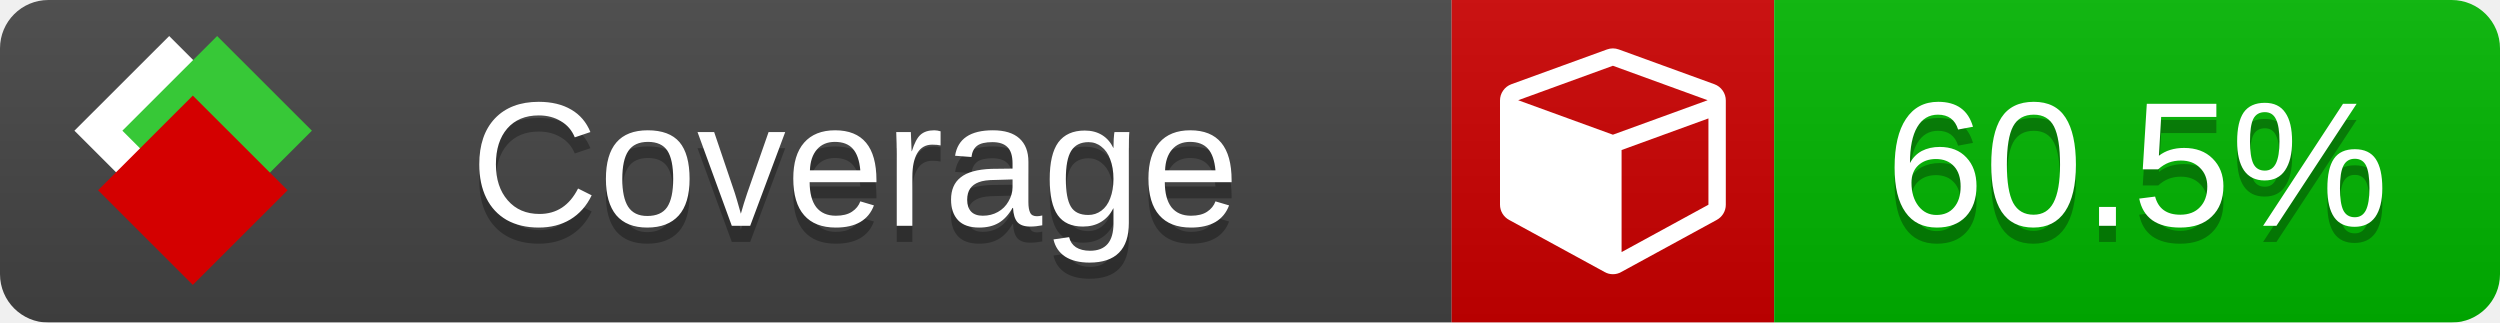
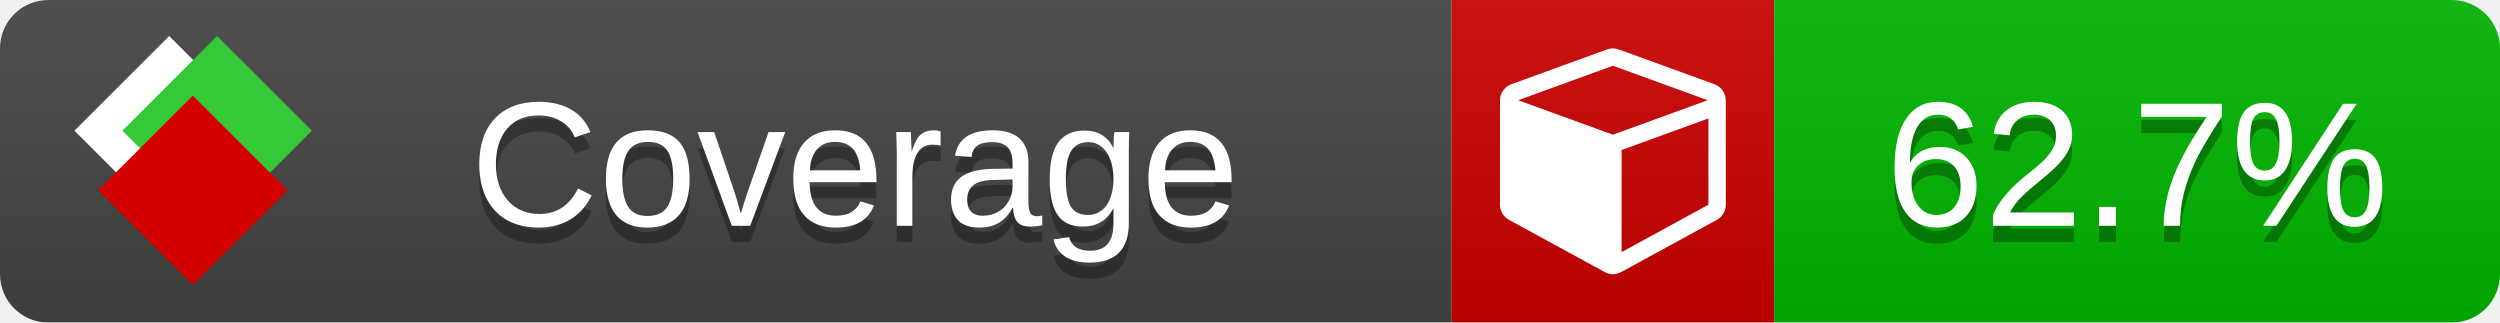
<svg xmlns="http://www.w3.org/2000/svg" xmlns:xlink="http://www.w3.org/1999/xlink" width="155" height="20">
  <style type="text/css">
          
            @keyframes fade1 {
                0% { visibility: visible; opacity: 1; }
               23% { visibility: visible; opacity: 1; }
               25% { visibility: hidden; opacity: 0; }
               48% { visibility: hidden; opacity: 0; }
               50% { visibility: hidden; opacity: 0; }
               73% { visibility: hidden; opacity: 0; }
               75% { visibility: hidden; opacity: 0; }
               98% { visibility: hidden; opacity: 0; }
              100% { visibility: visible; opacity: 1; }
            }
            @keyframes fade2 {
                0% { visibility: hidden; opacity: 0; }
               23% { visibility: hidden; opacity: 0; }
               25% { visibility: visible; opacity: 1; }
               48% { visibility: visible; opacity: 1; }
               50% { visibility: hidden; opacity: 0; }
               73% { visibility: hidden; opacity: 0; }
               75% { visibility: hidden; opacity: 0; }
               98% { visibility: hidden; opacity: 0; }
              100% { visibility: hidden; opacity: 0; }
            }
            @keyframes fade3 {
                0% { visibility: hidden; opacity: 0; }
               23% { visibility: hidden; opacity: 0; }
               25% { visibility: hidden; opacity: 0; }
               48% { visibility: hidden; opacity: 0; }
               50% { visibility: visible; opacity: 1; }
               73% { visibility: visible; opacity: 1; }
               75% { visibility: hidden; opacity: 0; }
               98% { visibility: hidden; opacity: 0; }
              100% { visibility: hidden; opacity: 0; }
            }
            @keyframes fade4 {
                0% { visibility: hidden; opacity: 0; }
               23% { visibility: hidden; opacity: 0; }
               25% { visibility: hidden; opacity: 0; }
               48% { visibility: hidden; opacity: 0; }
               50% { visibility: hidden; opacity: 0; }
               73% { visibility: hidden; opacity: 0; }
               75% { visibility: visible; opacity: 1; }
               98% { visibility: visible; opacity: 1; }
              100% { visibility: hidden; opacity: 0; }
            }
            .linecoverage {
                animation-duration: 15s;
                animation-name: fade1;
                animation-iteration-count: infinite;
            }
            .branchcoverage {
                animation-duration: 15s;
                animation-name: fade2;
                animation-iteration-count: infinite;
            }
            .methodcoverage {
                animation-duration: 15s;
                animation-name: fade3;
                animation-iteration-count: infinite;
            }
            .fullmethodcoverage {
                animation-duration: 15s;
                animation-name: fade4;
                animation-iteration-count: infinite;
            }
          
    </style>
  <defs>
    <linearGradient id="gradient" x2="0" y2="100%">
      <stop offset="0" stop-color="#bbb" stop-opacity=".1" />
      <stop offset="1" stop-opacity=".1" />
    </linearGradient>
    <linearGradient id="c">
      <stop offset="0" stop-color="#d40000" />
      <stop offset="1" stop-color="#ff2a2a" />
    </linearGradient>
    <linearGradient id="a">
      <stop offset="0" stop-color="#e0e0de" />
      <stop offset="1" stop-color="#fff" />
    </linearGradient>
    <linearGradient id="b">
      <stop offset="0" stop-color="#37c837" />
      <stop offset="1" stop-color="#217821" />
    </linearGradient>
    <linearGradient xlink:href="#a" id="e" x1="106.44" x2="69.96" y1="-11.96" y2="-46.84" gradientTransform="matrix(-.8426 -.00045 -.00045 -.8426 -94.27 -75.82)" gradientUnits="userSpaceOnUse" />
    <linearGradient xlink:href="#b" id="f" x1="56.19" x2="77.97" y1="-23.45" y2="10.62" gradientTransform="matrix(.8426 .00045 .00045 .8426 94.27 75.82)" gradientUnits="userSpaceOnUse" />
    <linearGradient xlink:href="#c" id="g" x1="79.98" x2="132.9" y1="10.79" y2="10.79" gradientTransform="matrix(.8426 .00045 .00045 .8426 94.27 75.82)" gradientUnits="userSpaceOnUse" />
    <mask id="mask">
      <rect width="155" height="20" rx="3" fill="#fff" />
    </mask>
    <g id="icon" transform="matrix(.04486 0 0 .04481 -.48 -.63)">
      <rect width="52.92" height="52.92" x="-109.72" y="-27.13" fill="url(#e)" transform="rotate(-135)" />
      <rect width="52.92" height="52.92" x="70.19" y="-39.18" fill="url(#f)" transform="rotate(45)" />
      <rect width="52.92" height="52.92" x="80.05" y="-15.74" fill="url(#g)" transform="rotate(45)" />
    </g>
  </defs>
  <g mask="url(#mask)">
    <rect x="0" y="0" width="90" height="20" fill="#444" />
    <rect x="90" y="0" width="20" height="20" fill="#c00" />
    <rect x="110" y="0" width="45" height="20" fill="#00B600" />
    <rect x="0" y="0" width="155" height="20" fill="url(#gradient)" />
  </g>
  <g>
    <path class="" fill="#fff" d="m 100.538,15.629 5.385,-2.936 v -5.351 l -5.385,1.96 z M 100,8.351 105.873,6.214 100,4.077 94.127,6.214 Z m 7,-2.12 v 6.462 q 0,0.294 -0.151,0.547 -0.151,0.252 -0.412,0.395 l -5.923,3.231 q -0.236,0.135 -0.513,0.135 -0.278,0 -0.513,-0.135 l -5.923,-3.231 Q 93.303,13.492 93.151,13.239 93,12.987 93,12.692 v -6.462 q 0,-0.337 0.194,-0.614 0.194,-0.278 0.513,-0.395 l 5.923,-2.154 q 0.185,-0.067 0.37,-0.067 0.185,0 0.37,0.067 l 5.923,2.154 q 0.32,0.118 0.513,0.395 Q 107,5.894 107,6.231 Z" />
  </g>
  <g fill="#fff" text-anchor="middle" font-family="Verdana,Arial,Geneva,sans-serif" font-size="11">
    <a xlink:href="https://github.com/danielpalme/ReportGenerator" target="_top">
      <use xlink:href="#icon" transform="translate(3,1) scale(3.5)" />
    </a>
    <text x="53" y="15" fill="#010101" fill-opacity=".3">Coverage</text>
    <text x="53" y="14" fill="#fff">Coverage</text>
-     <text class="" x="132.5" y="15" fill="#010101" fill-opacity=".3">60.5%</text>
-     <text class="" x="132.5" y="14">60.5%</text>
+     <text class="" x="132.5" y="15" fill="#010101" fill-opacity=".3">62.7%</text>
+     <text class="" x="132.5" y="14">62.7%</text>
  </g>
  <g>
    <rect class="" x="90" y="0" width="65" height="20" fill-opacity="0" />
  </g>
</svg>
